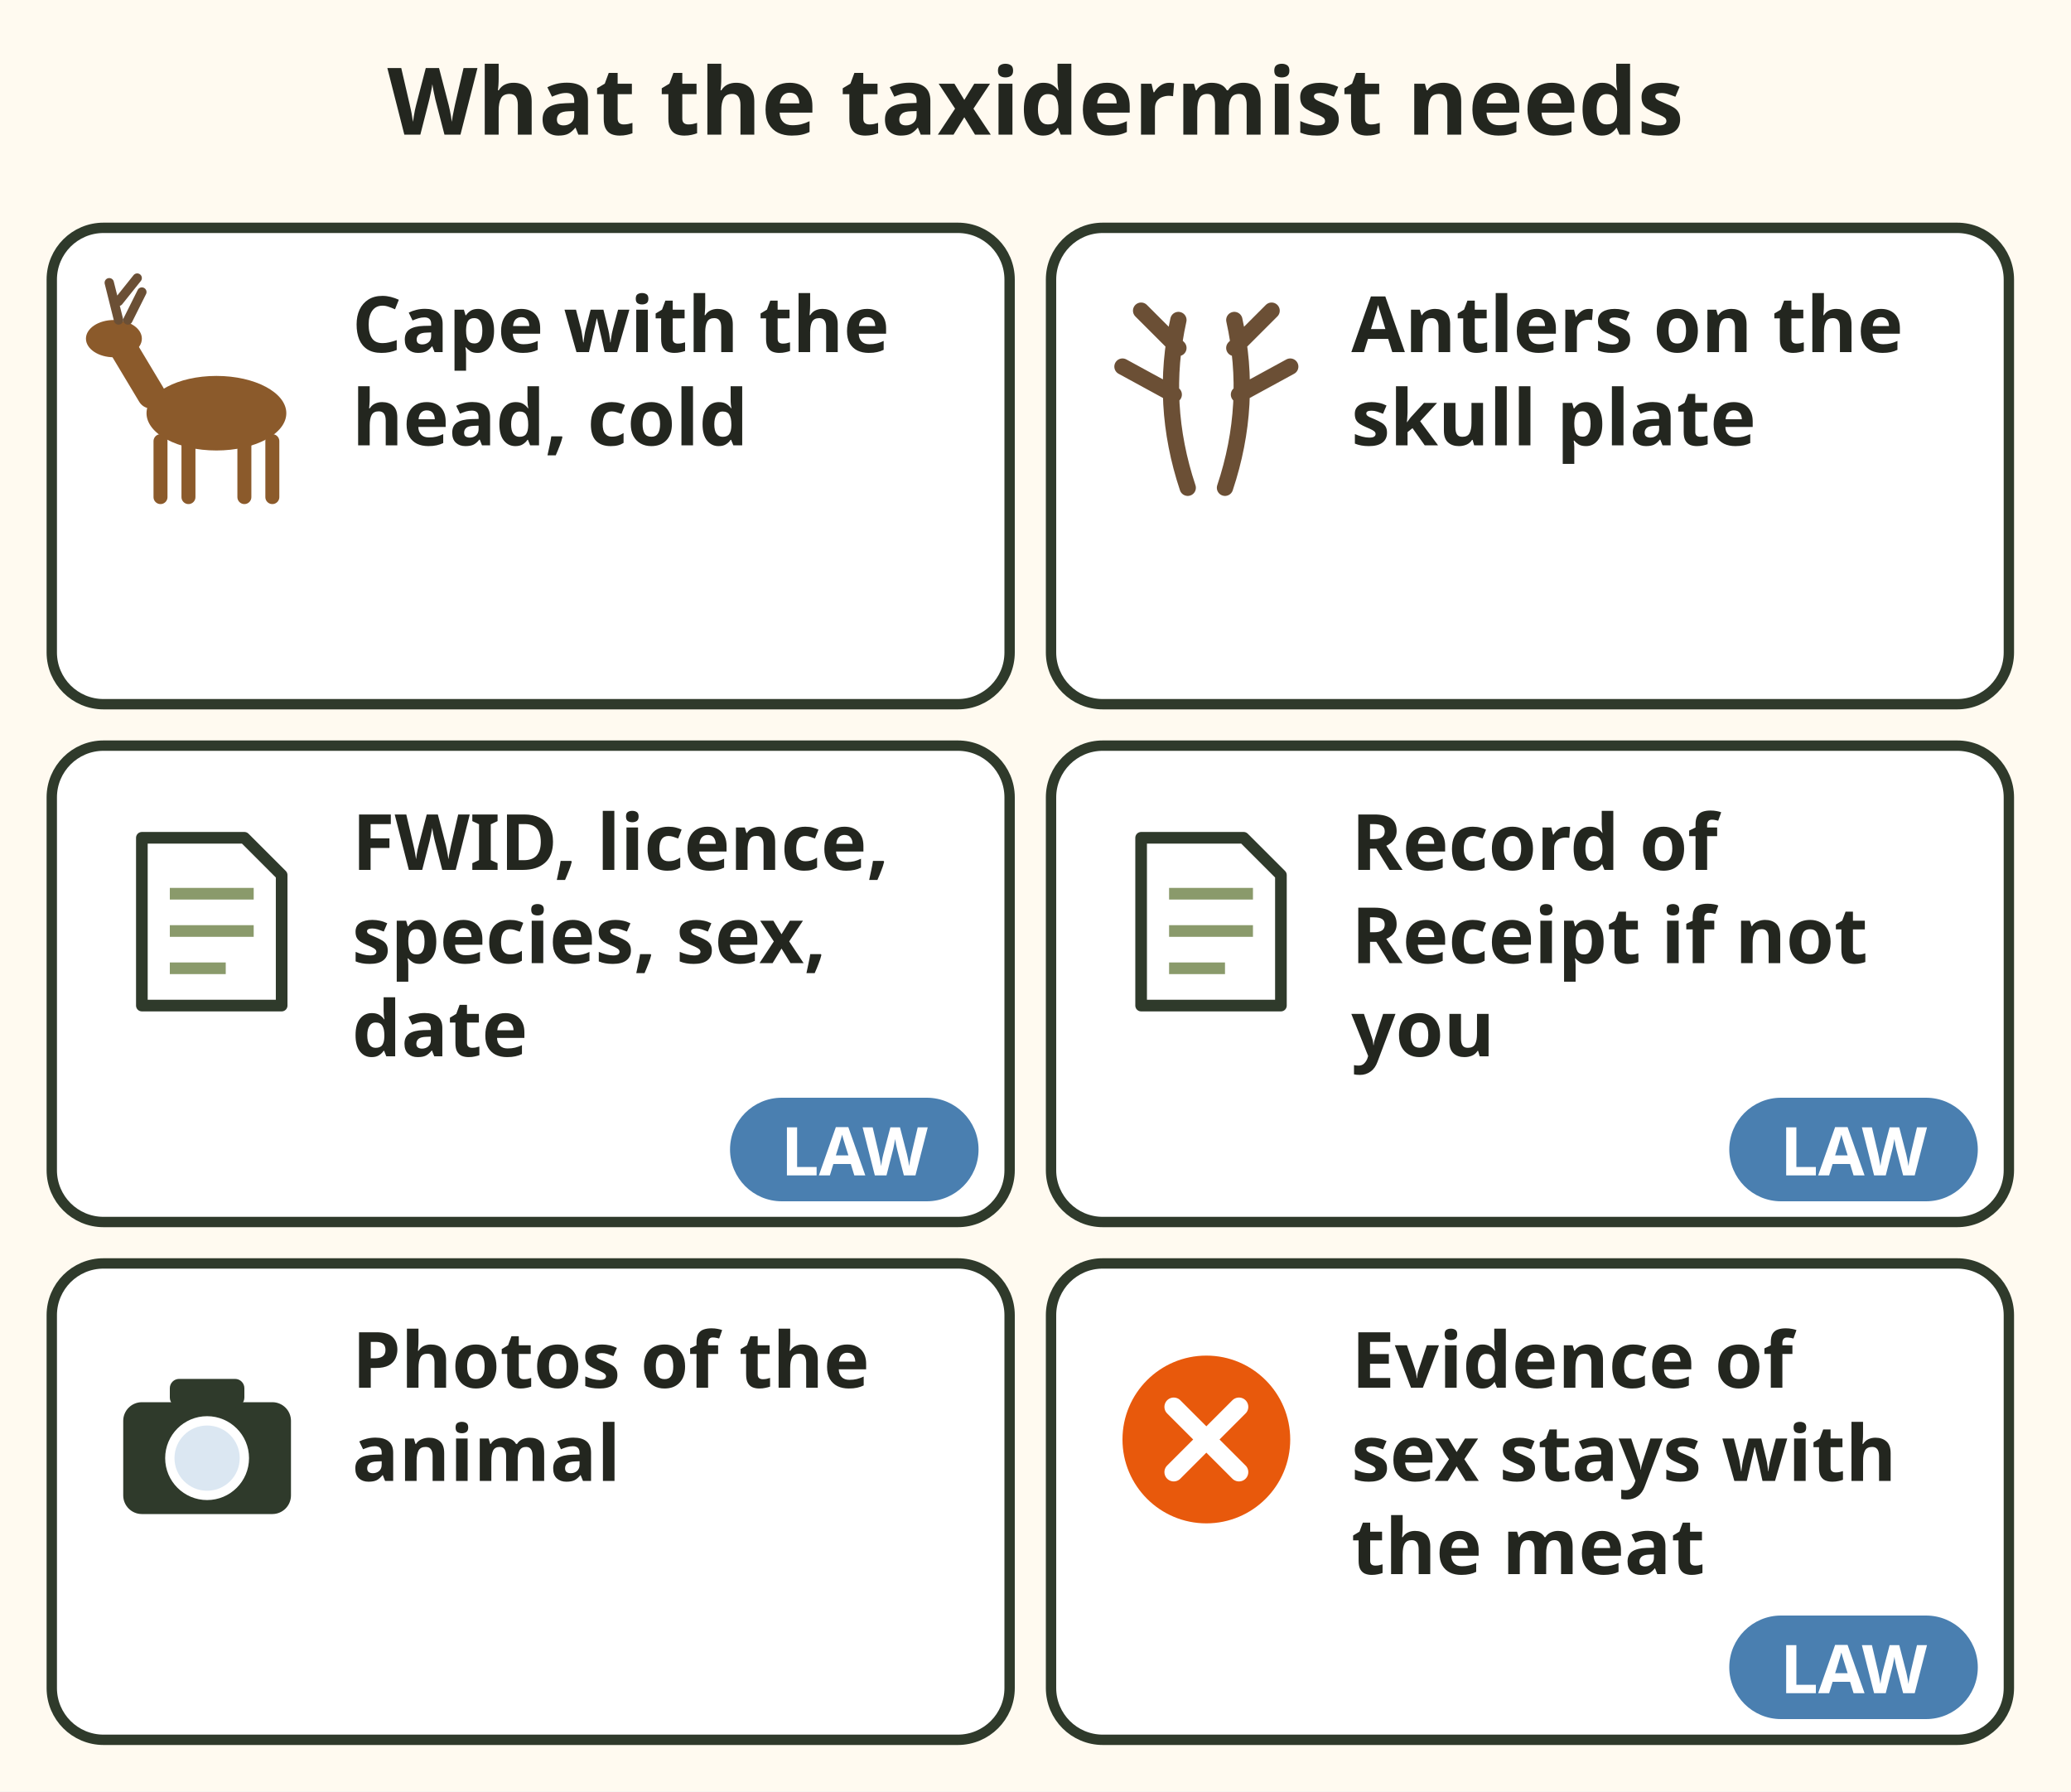
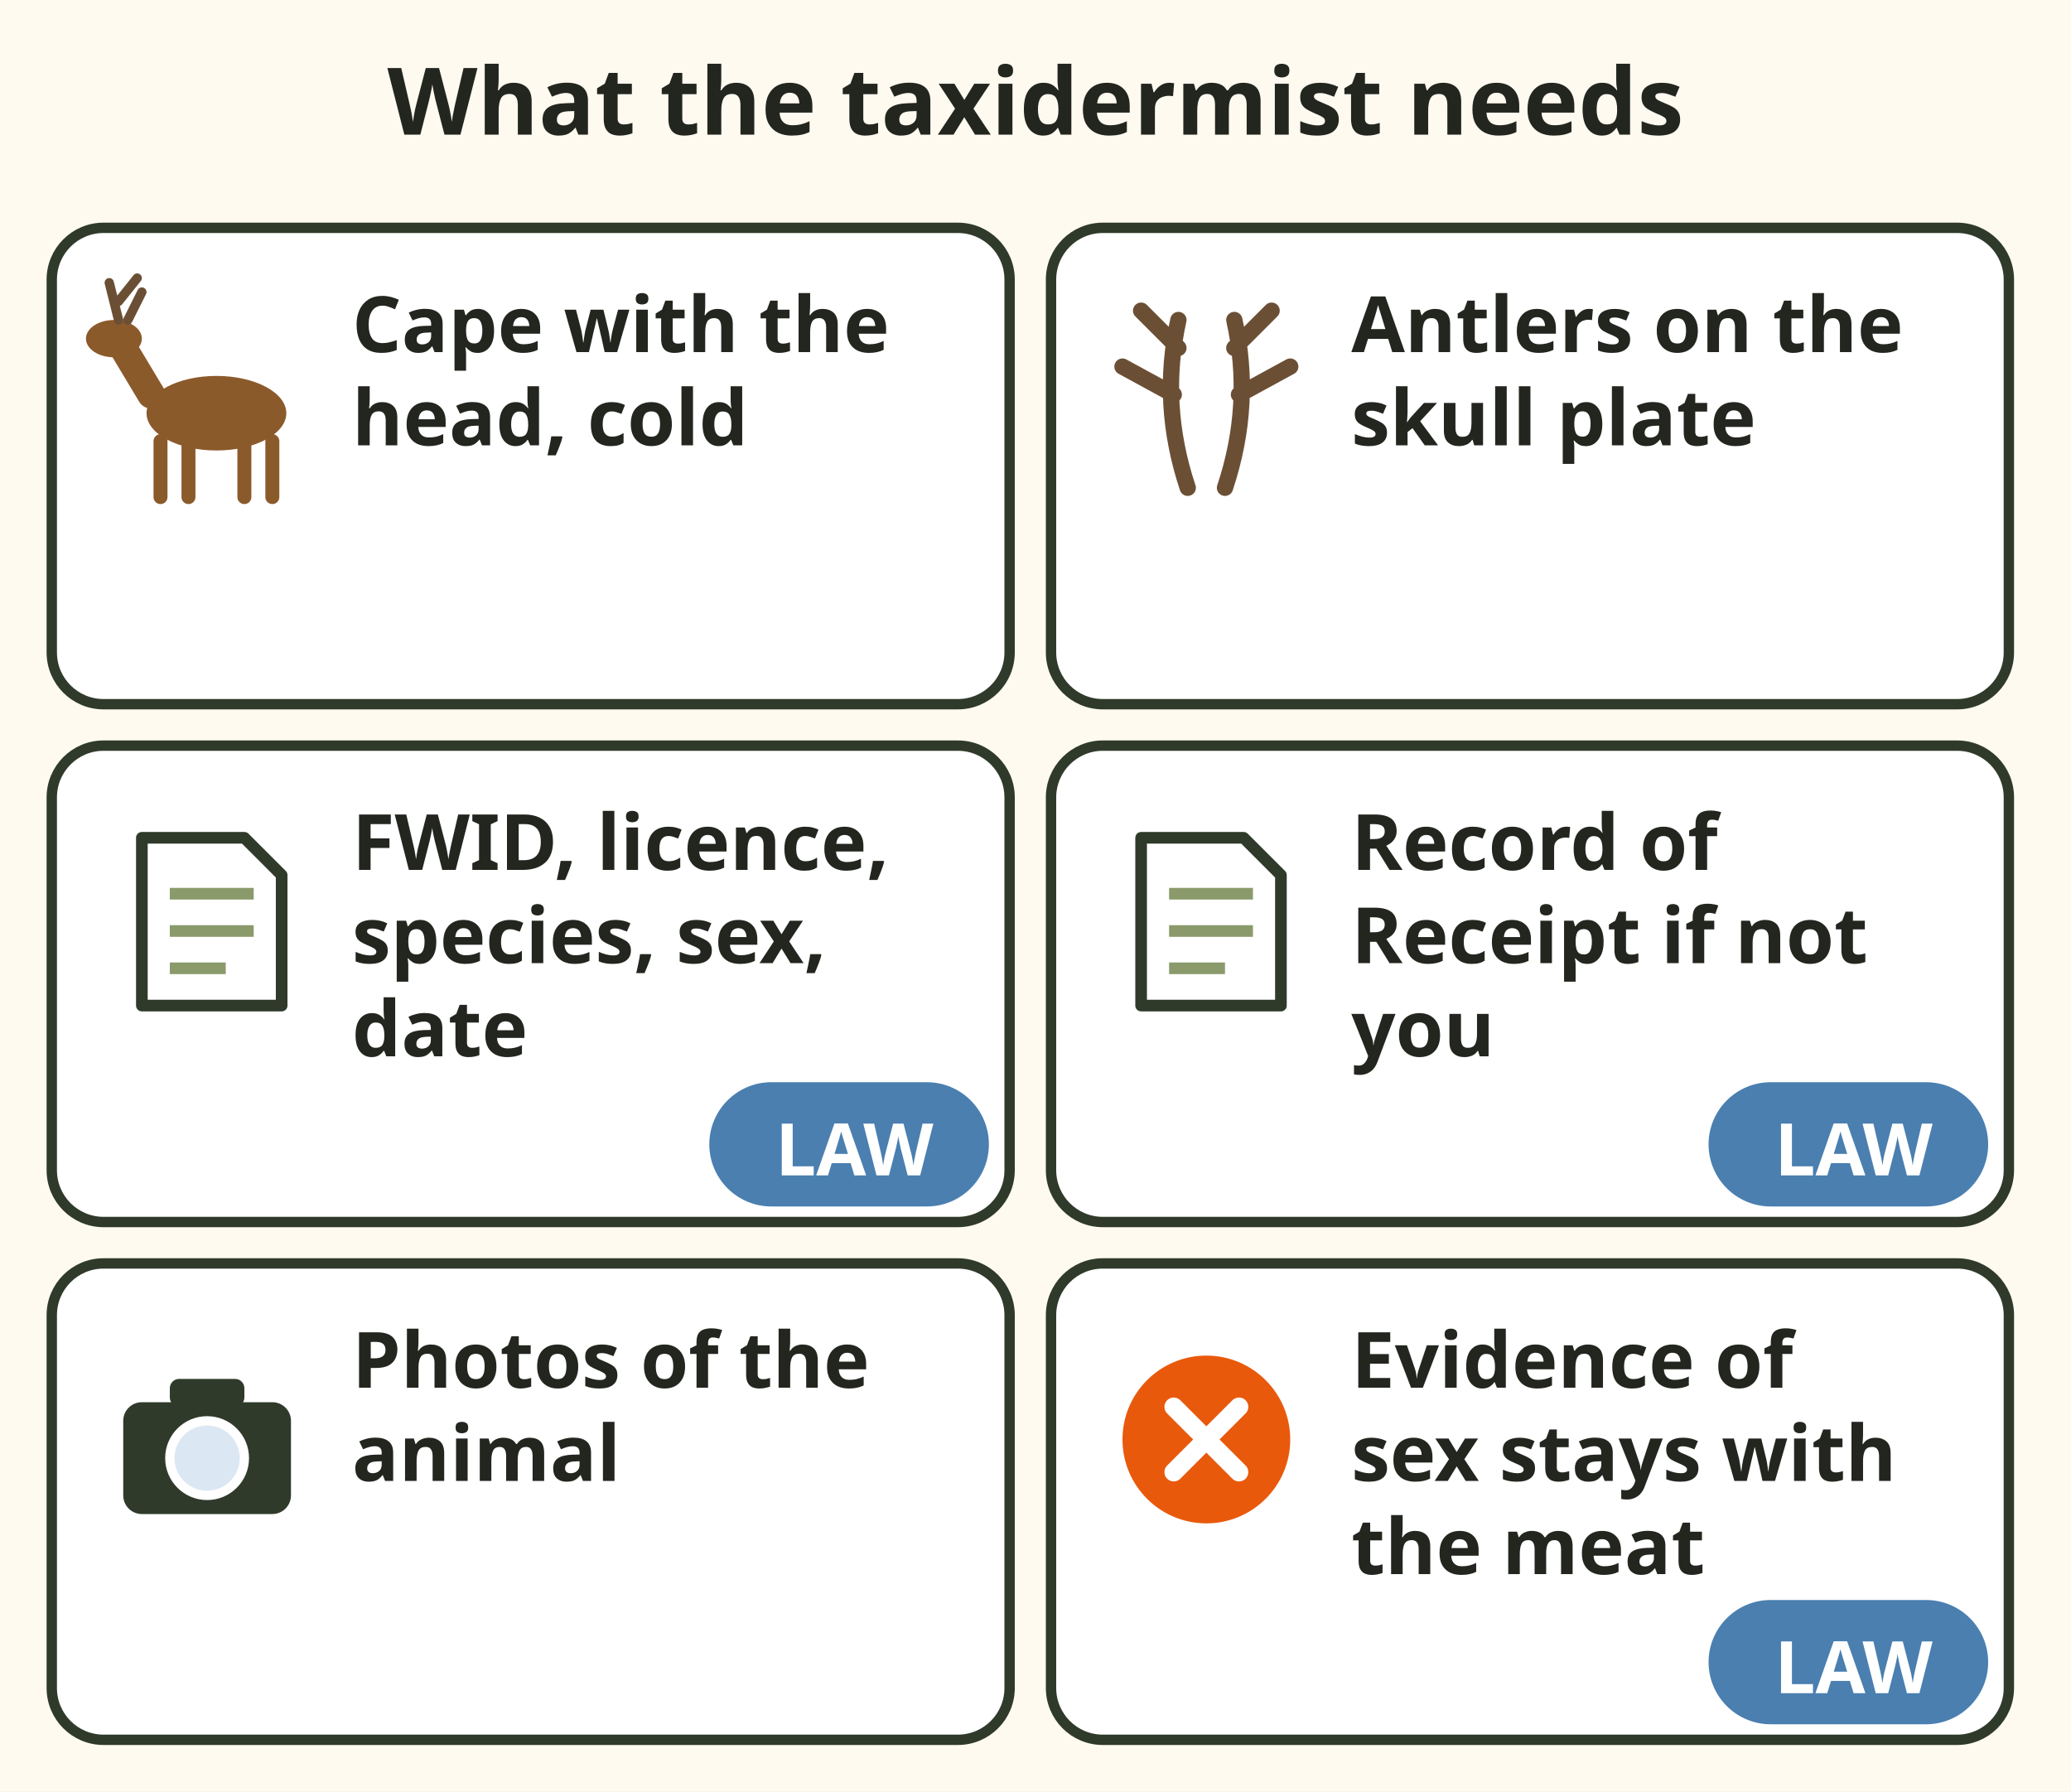
<svg xmlns="http://www.w3.org/2000/svg" viewBox="0 0 400 346" font-family="sans-serif" role="img" aria-label="What the taxidermist needs: the whole cape with the head inside, cold; antlers on the skull plate; by law your FWID, species licence number, species, sex and date of kill; a Record of Receipt if someone else drops it off; photos of the animal. Evidence of sex stays with the carcass, not the cape.">
  <rect x="0" y="0" width="400" height="346" fill="#fffaf0" />
  <text x="200.0" y="26" font-size="18" font-weight="bold" fill="#23261f" text-anchor="middle">What the taxidermist needs</text>
  <rect x="10" y="44" width="185" height="92" rx="10" fill="#fff" stroke="#2f3a2b" stroke-width="2" />
  <g transform="translate(40 78) scale(0.9)">
    <ellipse cx="2" cy="2" rx="15" ry="8" fill="#8b5a2b" />
    <path d="M-10 8 v12 M-4 8 v12 M8 8 v12 M14 8 v12" stroke="#8b5a2b" stroke-width="3" stroke-linecap="round" />
    <path d="M-12 -2 L-18 -12" stroke="#8b5a2b" stroke-width="6" stroke-linecap="round" />
    <ellipse cx="-20" cy="-14" rx="6" ry="4" fill="#8b5a2b" />
    <path d="M-19 -18 l-2 -8 m2 4 l4 -5 M-17 -18 l3 -6" stroke="#6b4f35" stroke-width="2" fill="none" stroke-linecap="round" />
  </g>
  <text x="68" y="68" font-size="15" font-weight="bold" fill="#23261f" text-anchor="start">Cape with the</text>
  <text x="68" y="86" font-size="15" font-weight="bold" fill="#23261f" text-anchor="start">head, cold</text>
  <rect x="203" y="44" width="185" height="92" rx="10" fill="#fff" stroke="#2f3a2b" stroke-width="2" />
  <g transform="translate(233 78) scale(0.9)">
    <path d="M-4 18 Q-10 0 -6 -18 M-7 -2 L-18 -8 M-6 -12 L-14 -20 M4 18 Q10 0 6 -18 M7 -2 L18 -8 M6 -12 L14 -20" stroke="#6b4f35" stroke-width="3.5" fill="none" stroke-linecap="round" />
  </g>
  <text x="261" y="68" font-size="15" font-weight="bold" fill="#23261f" text-anchor="start">Antlers on the</text>
  <text x="261" y="86" font-size="15" font-weight="bold" fill="#23261f" text-anchor="start">skull plate</text>
  <rect x="10" y="144" width="185" height="92" rx="10" fill="#fff" stroke="#2f3a2b" stroke-width="2" />
  <g transform="translate(40 178) scale(0.9)">
    <path d="M-14 -18 H8 L16 -10 V18 H-14 Z" fill="#fff" stroke="#2f3a2b" stroke-width="2.5" stroke-linecap="round" stroke-linejoin="round" />
    <path d="M-8 -6 H10 M-8 2 H10 M-8 10 H4" stroke="#8a9a6b" stroke-width="2.5" />
  </g>
-   <rect x="141" y="212" width="48" height="20" rx="10" fill="#4a7fb0" />
-   <text x="165" y="227" font-size="13" font-weight="bold" fill="#fff" text-anchor="middle">LAW</text>
+   <rect x="137" y="209" width="54" height="24" rx="12" fill="#4a7fb0" />
+   <text x="165" y="227" font-size="14" font-weight="bold" fill="#fff" text-anchor="middle">LAW</text>
  <text x="68" y="168" font-size="15" font-weight="bold" fill="#23261f" text-anchor="start">FWID, licence,</text>
  <text x="68" y="186" font-size="15" font-weight="bold" fill="#23261f" text-anchor="start">species, sex,</text>
  <text x="68" y="204" font-size="15" font-weight="bold" fill="#23261f" text-anchor="start">date</text>
  <rect x="203" y="144" width="185" height="92" rx="10" fill="#fff" stroke="#2f3a2b" stroke-width="2" />
  <g transform="translate(233 178) scale(0.9)">
    <path d="M-14 -18 H8 L16 -10 V18 H-14 Z" fill="#fff" stroke="#2f3a2b" stroke-width="2.5" stroke-linecap="round" stroke-linejoin="round" />
    <path d="M-8 -6 H10 M-8 2 H10 M-8 10 H4" stroke="#8a9a6b" stroke-width="2.5" />
  </g>
-   <rect x="334" y="212" width="48" height="20" rx="10" fill="#4a7fb0" />
-   <text x="358" y="227" font-size="13" font-weight="bold" fill="#fff" text-anchor="middle">LAW</text>
+   <rect x="330" y="209" width="54" height="24" rx="12" fill="#4a7fb0" />
+   <text x="358" y="227" font-size="14" font-weight="bold" fill="#fff" text-anchor="middle">LAW</text>
  <text x="261" y="168" font-size="15" font-weight="bold" fill="#23261f" text-anchor="start">Record of</text>
  <text x="261" y="186" font-size="15" font-weight="bold" fill="#23261f" text-anchor="start">Receipt if not</text>
  <text x="261" y="204" font-size="15" font-weight="bold" fill="#23261f" text-anchor="start">you</text>
  <rect x="10" y="244" width="185" height="92" rx="10" fill="#fff" stroke="#2f3a2b" stroke-width="2" />
  <g transform="translate(40 278) scale(0.9)">
    <rect x="-18" y="-8" width="36" height="24" rx="4" fill="#2f3a2b" />
    <rect x="-8" y="-13" width="16" height="6" rx="2" fill="#2f3a2b" />
    <circle cx="0" cy="4" r="8" fill="#dbe7f2" stroke="#fff" stroke-width="2" />
  </g>
  <text x="68" y="268" font-size="15" font-weight="bold" fill="#23261f" text-anchor="start">Photos of the</text>
  <text x="68" y="286" font-size="15" font-weight="bold" fill="#23261f" text-anchor="start">animal</text>
  <rect x="203" y="244" width="185" height="92" rx="10" fill="#fff" stroke="#2f3a2b" stroke-width="2" />
  <g transform="translate(233 278) scale(0.9)">
    <circle r="18" fill="#e8590c" />
    <path d="M-7 -7 l14 14 M7 -7 l-14 14" stroke="#fff" stroke-width="4" stroke-linecap="round" />
  </g>
-   <rect x="334" y="312" width="48" height="20" rx="10" fill="#4a7fb0" />
-   <text x="358" y="327" font-size="13" font-weight="bold" fill="#fff" text-anchor="middle">LAW</text>
+   <rect x="330" y="309" width="54" height="24" rx="12" fill="#4a7fb0" />
+   <text x="358" y="327" font-size="14" font-weight="bold" fill="#fff" text-anchor="middle">LAW</text>
  <text x="261" y="268" font-size="15" font-weight="bold" fill="#23261f" text-anchor="start">Evidence of</text>
  <text x="261" y="286" font-size="15" font-weight="bold" fill="#23261f" text-anchor="start">sex stays with</text>
  <text x="261" y="304" font-size="15" font-weight="bold" fill="#23261f" text-anchor="start">the meat</text>
</svg>
